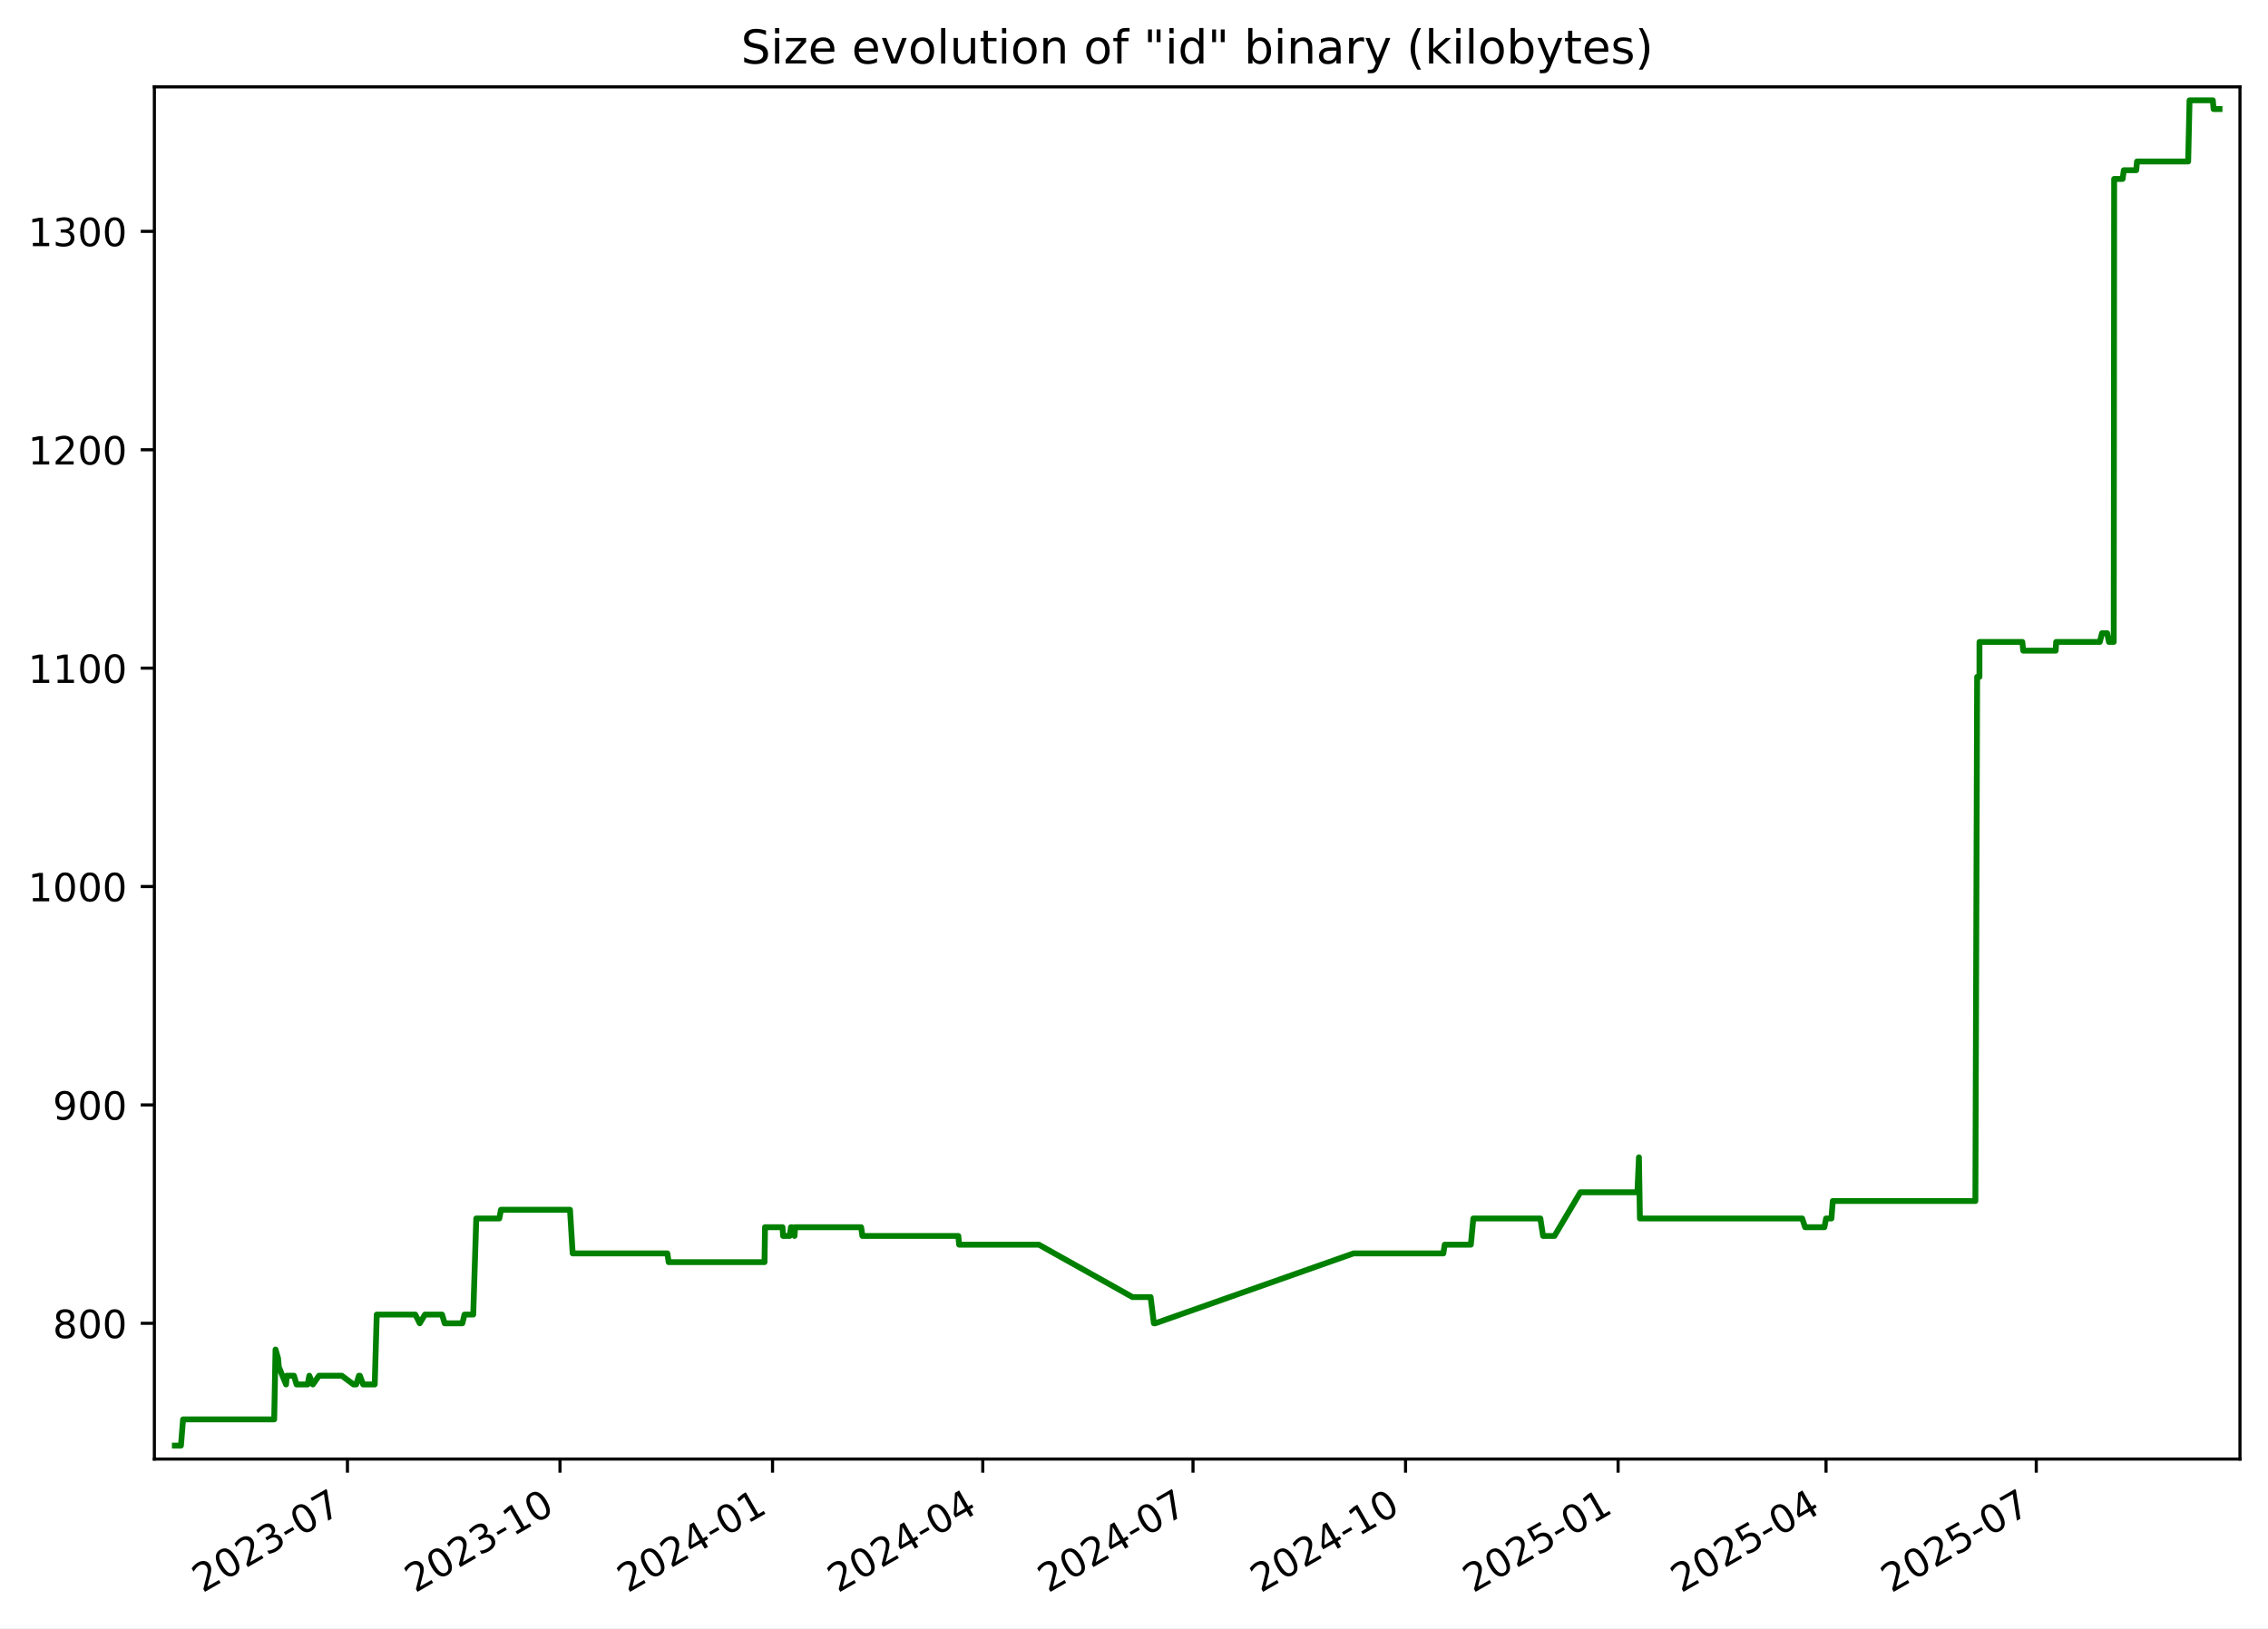
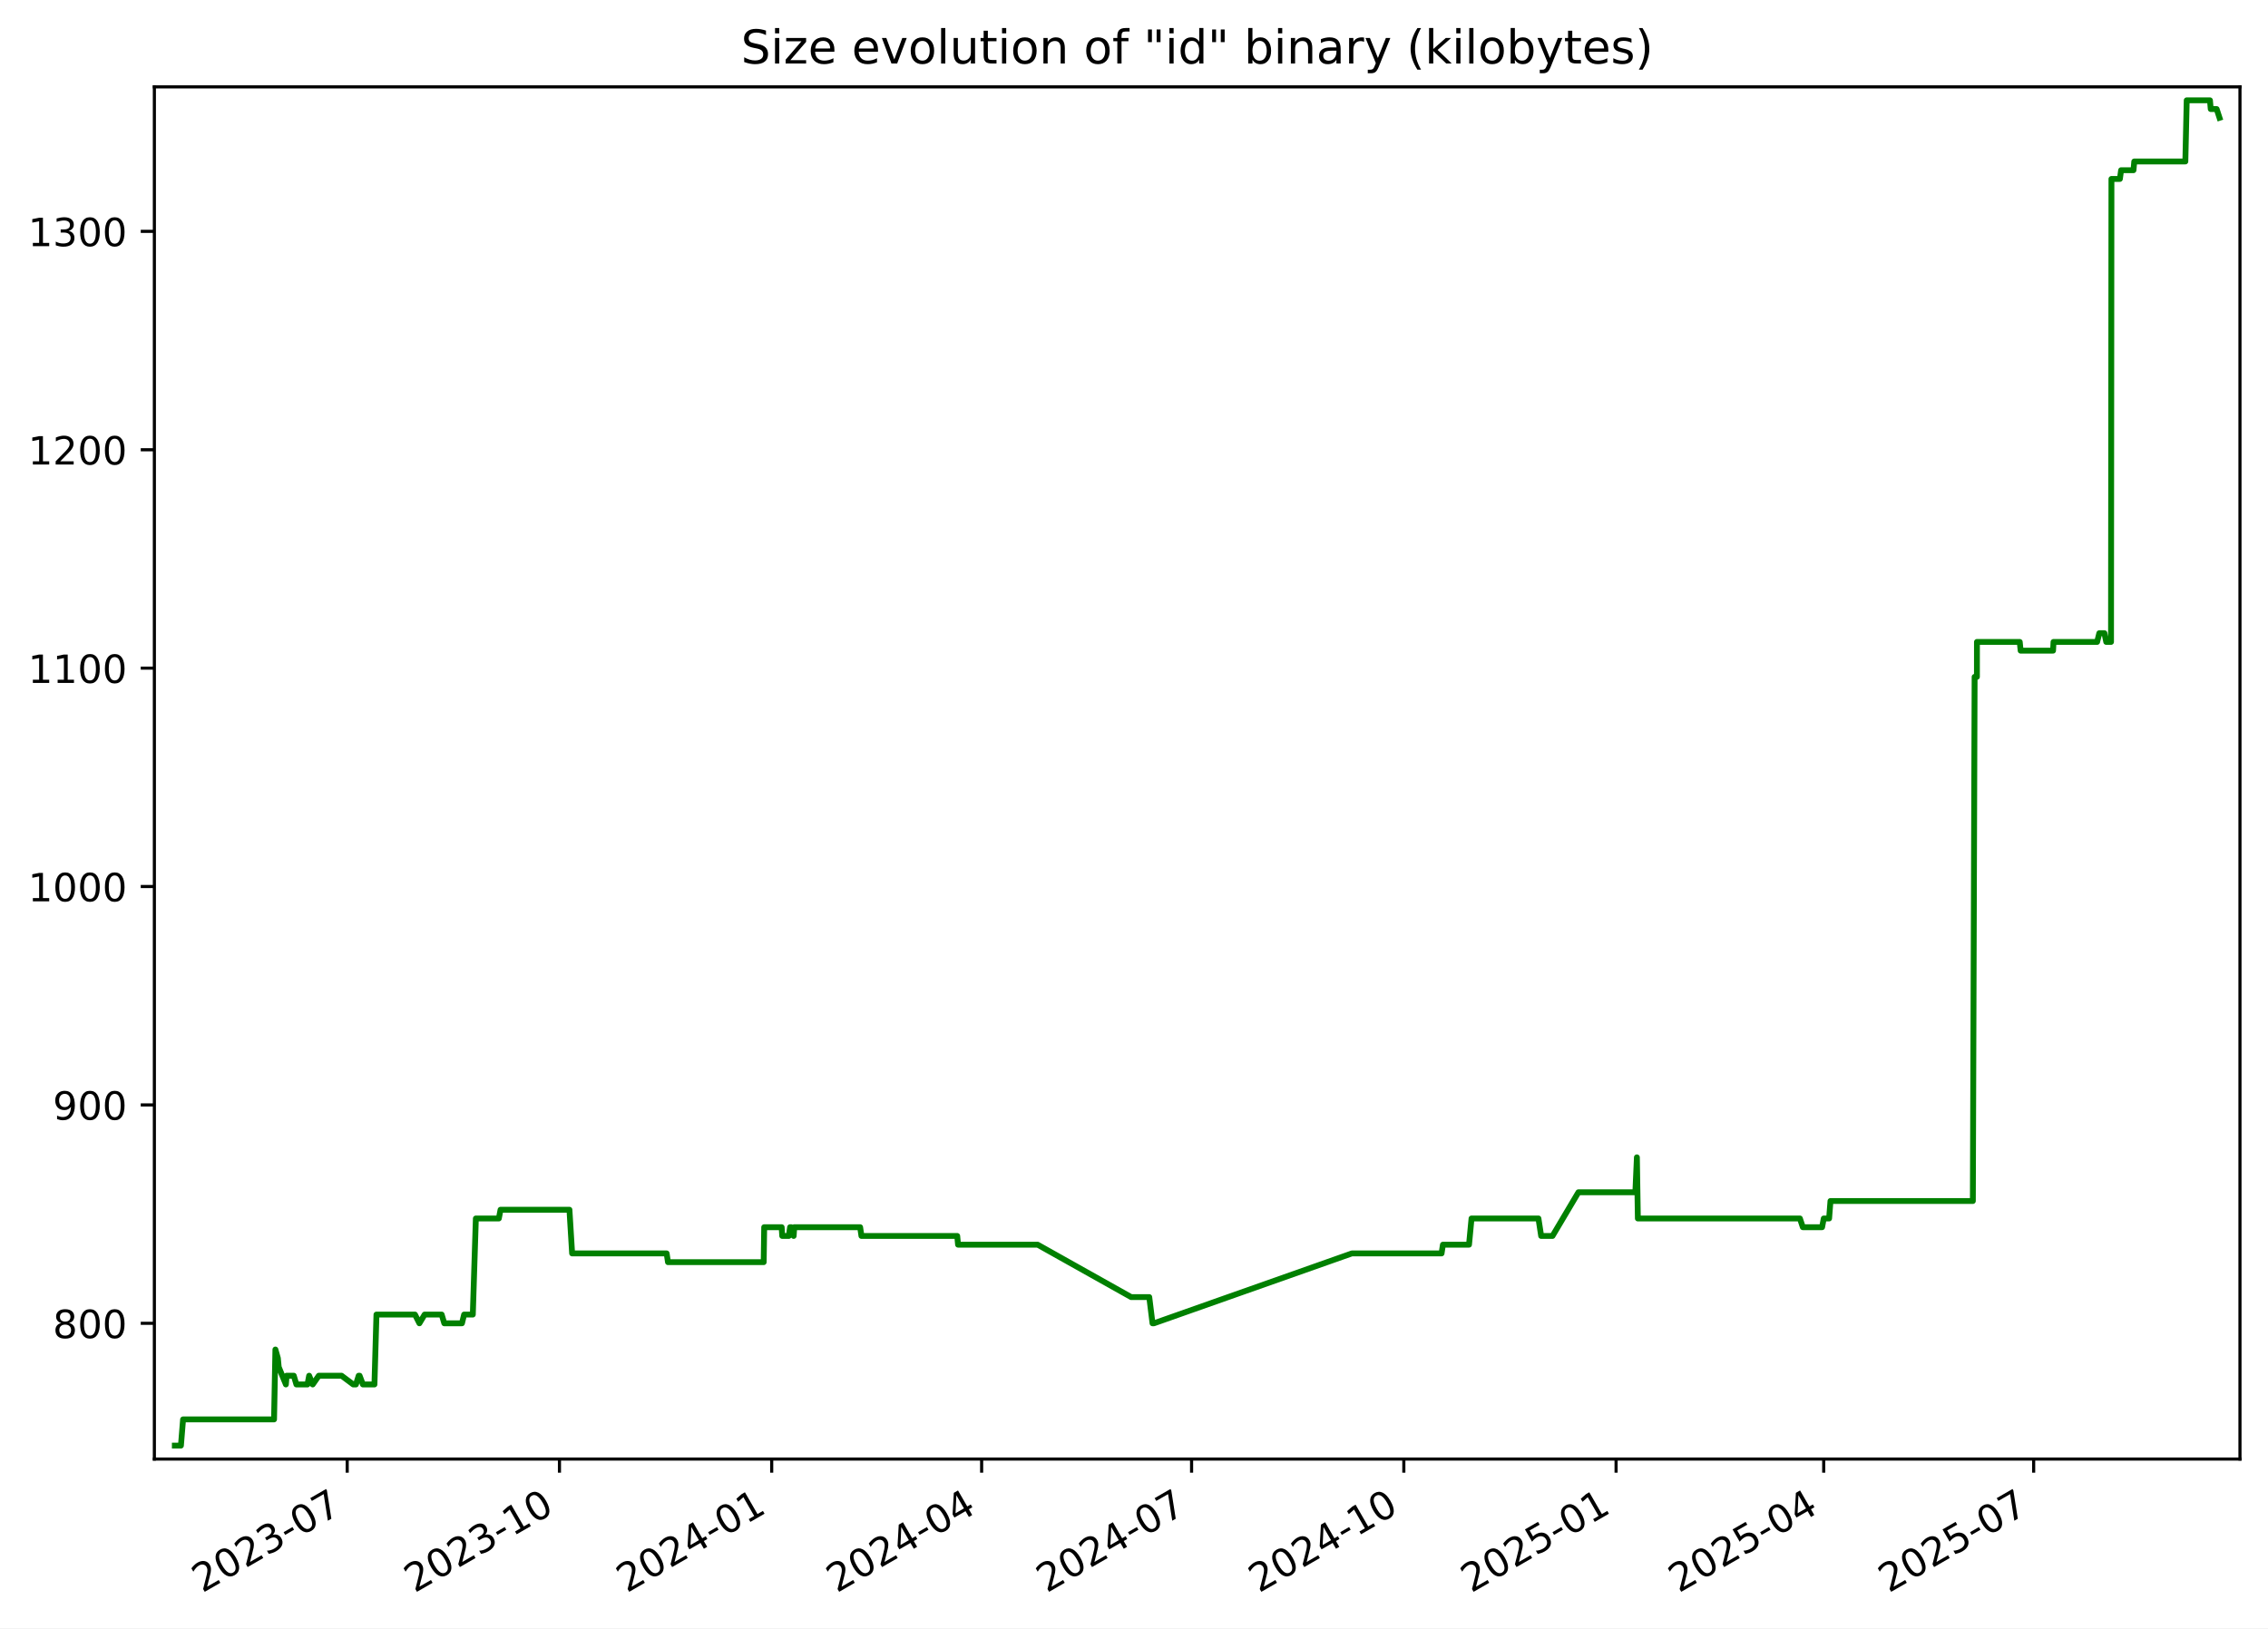
<svg xmlns="http://www.w3.org/2000/svg" xmlns:xlink="http://www.w3.org/1999/xlink" width="582.53pt" height="418.303pt" viewBox="0 0 582.53 418.303" version="1.1">
  <defs>
    <style type="text/css">*{stroke-linejoin: round; stroke-linecap: butt}</style>
  </defs>
  <g id="figure_1">
    <g id="patch_1">
      <path d="M -0 418.303  L 582.53 418.303  L 582.53 0  L -0 0  z " style="fill: #ffffff" />
    </g>
    <g id="axes_1">
      <g id="patch_2">
        <path d="M 39.65 374.83  L 575.33 374.83  L 575.33 22.318  L 39.65 22.318  z " style="fill: #ffffff" />
      </g>
      <g id="matplotlib.axis_1">
        <g id="xtick_1">
          <g id="line2d_1">
            <defs>
-               <path id="m7e2acb1610" d="M 0 0  L 0 3.5  " style="stroke: #000000; stroke-width: 0.8" />
+               <path id="m4f126ecb78" d="M 0 0  L 0 3.5  " style="stroke: #000000; stroke-width: 0.8" />
            </defs>
            <g>
-               <use xlink:href="#m7e2acb1610" x="89.24" y="374.83" style="stroke: #000000; stroke-width: 0.8" />
+               <use xlink:href="#m4f126ecb78" x="89.178" y="374.83" style="stroke: #000000; stroke-width: 0.8" />
            </g>
          </g>
          <g id="text_1">
-             <g transform="translate(52.01537 409.302) rotate(-30) scale(0.1 -0.1)">
+             <g transform="translate(51.9533 409.302) rotate(-30) scale(0.1 -0.1)">
              <defs>
                <path id="DejaVuSans-32" d="M 1228 531  L 3431 531  L 3431 0  L 469 0  L 469 531  Q 828 903 1448 1529  Q 2069 2156 2228 2338  Q 2531 2678 2651 2914  Q 2772 3150 2772 3378  Q 2772 3750 2511 3984  Q 2250 4219 1831 4219  Q 1534 4219 1204 4116  Q 875 4013 500 3803  L 500 4441  Q 881 4594 1212 4672  Q 1544 4750 1819 4750  Q 2544 4750 2975 4387  Q 3406 4025 3406 3419  Q 3406 3131 3298 2873  Q 3191 2616 2906 2266  Q 2828 2175 2409 1742  Q 1991 1309 1228 531  z " transform="scale(0.015625)" />
                <path id="DejaVuSans-30" d="M 2034 4250  Q 1547 4250 1301 3770  Q 1056 3291 1056 2328  Q 1056 1369 1301 889  Q 1547 409 2034 409  Q 2525 409 2770 889  Q 3016 1369 3016 2328  Q 3016 3291 2770 3770  Q 2525 4250 2034 4250  z M 2034 4750  Q 2819 4750 3233 4129  Q 3647 3509 3647 2328  Q 3647 1150 3233 529  Q 2819 -91 2034 -91  Q 1250 -91 836 529  Q 422 1150 422 2328  Q 422 3509 836 4129  Q 1250 4750 2034 4750  z " transform="scale(0.015625)" />
                <path id="DejaVuSans-33" d="M 2597 2516  Q 3050 2419 3304 2112  Q 3559 1806 3559 1356  Q 3559 666 3084 287  Q 2609 -91 1734 -91  Q 1441 -91 1130 -33  Q 819 25 488 141  L 488 750  Q 750 597 1062 519  Q 1375 441 1716 441  Q 2309 441 2620 675  Q 2931 909 2931 1356  Q 2931 1769 2642 2001  Q 2353 2234 1838 2234  L 1294 2234  L 1294 2753  L 1863 2753  Q 2328 2753 2575 2939  Q 2822 3125 2822 3475  Q 2822 3834 2567 4026  Q 2313 4219 1838 4219  Q 1578 4219 1281 4162  Q 984 4106 628 3988  L 628 4550  Q 988 4650 1302 4700  Q 1616 4750 1894 4750  Q 2613 4750 3031 4423  Q 3450 4097 3450 3541  Q 3450 3153 3228 2886  Q 3006 2619 2597 2516  z " transform="scale(0.015625)" />
                <path id="DejaVuSans-2d" d="M 313 2009  L 1997 2009  L 1997 1497  L 313 1497  L 313 2009  z " transform="scale(0.015625)" />
                <path id="DejaVuSans-37" d="M 525 4666  L 3525 4666  L 3525 4397  L 1831 0  L 1172 0  L 2766 4134  L 525 4134  L 525 4666  z " transform="scale(0.015625)" />
              </defs>
              <use xlink:href="#DejaVuSans-32" />
              <use xlink:href="#DejaVuSans-30" x="63.623" />
              <use xlink:href="#DejaVuSans-32" x="127.246" />
              <use xlink:href="#DejaVuSans-33" x="190.869" />
              <use xlink:href="#DejaVuSans-2d" x="254.492" />
              <use xlink:href="#DejaVuSans-30" x="290.576" />
              <use xlink:href="#DejaVuSans-37" x="354.199" />
            </g>
          </g>
        </g>
        <g id="xtick_2">
          <g id="line2d_2">
            <g>
-               <use xlink:href="#m7e2acb1610" x="143.832" y="374.83" style="stroke: #000000; stroke-width: 0.8" />
+               <use xlink:href="#m4f126ecb78" x="143.694" y="374.83" style="stroke: #000000; stroke-width: 0.8" />
            </g>
          </g>
          <g id="text_2">
-             <g transform="translate(106.6072 409.302) rotate(-30) scale(0.1 -0.1)">
+             <g transform="translate(106.4687 409.302) rotate(-30) scale(0.1 -0.1)">
              <defs>
                <path id="DejaVuSans-31" d="M 794 531  L 1825 531  L 1825 4091  L 703 3866  L 703 4441  L 1819 4666  L 2450 4666  L 2450 531  L 3481 531  L 3481 0  L 794 0  L 794 531  z " transform="scale(0.015625)" />
              </defs>
              <use xlink:href="#DejaVuSans-32" />
              <use xlink:href="#DejaVuSans-30" x="63.623" />
              <use xlink:href="#DejaVuSans-32" x="127.246" />
              <use xlink:href="#DejaVuSans-33" x="190.869" />
              <use xlink:href="#DejaVuSans-2d" x="254.492" />
              <use xlink:href="#DejaVuSans-31" x="290.576" />
              <use xlink:href="#DejaVuSans-30" x="354.199" />
            </g>
          </g>
        </g>
        <g id="xtick_3">
          <g id="line2d_3">
            <g>
-               <use xlink:href="#m7e2acb1610" x="198.424" y="374.83" style="stroke: #000000; stroke-width: 0.8" />
+               <use xlink:href="#m4f126ecb78" x="198.209" y="374.83" style="stroke: #000000; stroke-width: 0.8" />
            </g>
          </g>
          <g id="text_3">
-             <g transform="translate(161.1991 409.302) rotate(-30) scale(0.1 -0.1)">
+             <g transform="translate(160.9842 409.302) rotate(-30) scale(0.1 -0.1)">
              <defs>
                <path id="DejaVuSans-34" d="M 2419 4116  L 825 1625  L 2419 1625  L 2419 4116  z M 2253 4666  L 3047 4666  L 3047 1625  L 3713 1625  L 3713 1100  L 3047 1100  L 3047 0  L 2419 0  L 2419 1100  L 313 1100  L 313 1709  L 2253 4666  z " transform="scale(0.015625)" />
              </defs>
              <use xlink:href="#DejaVuSans-32" />
              <use xlink:href="#DejaVuSans-30" x="63.623" />
              <use xlink:href="#DejaVuSans-32" x="127.246" />
              <use xlink:href="#DejaVuSans-34" x="190.869" />
              <use xlink:href="#DejaVuSans-2d" x="254.492" />
              <use xlink:href="#DejaVuSans-30" x="290.576" />
              <use xlink:href="#DejaVuSans-31" x="354.199" />
            </g>
          </g>
        </g>
        <g id="xtick_4">
          <g id="line2d_4">
            <g>
-               <use xlink:href="#m7e2acb1610" x="252.422" y="374.83" style="stroke: #000000; stroke-width: 0.8" />
+               <use xlink:href="#m4f126ecb78" x="252.132" y="374.83" style="stroke: #000000; stroke-width: 0.8" />
            </g>
          </g>
          <g id="text_4">
-             <g transform="translate(215.1976 409.302) rotate(-30) scale(0.1 -0.1)">
+             <g transform="translate(214.9071 409.302) rotate(-30) scale(0.1 -0.1)">
              <use xlink:href="#DejaVuSans-32" />
              <use xlink:href="#DejaVuSans-30" x="63.623" />
              <use xlink:href="#DejaVuSans-32" x="127.246" />
              <use xlink:href="#DejaVuSans-34" x="190.869" />
              <use xlink:href="#DejaVuSans-2d" x="254.492" />
              <use xlink:href="#DejaVuSans-30" x="290.576" />
              <use xlink:href="#DejaVuSans-34" x="354.199" />
            </g>
          </g>
        </g>
        <g id="xtick_5">
          <g id="line2d_5">
            <g>
-               <use xlink:href="#m7e2acb1610" x="306.421" y="374.83" style="stroke: #000000; stroke-width: 0.8" />
+               <use xlink:href="#m4f126ecb78" x="306.055" y="374.83" style="stroke: #000000; stroke-width: 0.8" />
            </g>
          </g>
          <g id="text_5">
-             <g transform="translate(269.196 409.302) rotate(-30) scale(0.1 -0.1)">
+             <g transform="translate(268.8299 409.302) rotate(-30) scale(0.1 -0.1)">
              <use xlink:href="#DejaVuSans-32" />
              <use xlink:href="#DejaVuSans-30" x="63.623" />
              <use xlink:href="#DejaVuSans-32" x="127.246" />
              <use xlink:href="#DejaVuSans-34" x="190.869" />
              <use xlink:href="#DejaVuSans-2d" x="254.492" />
              <use xlink:href="#DejaVuSans-30" x="290.576" />
              <use xlink:href="#DejaVuSans-37" x="354.199" />
            </g>
          </g>
        </g>
        <g id="xtick_6">
          <g id="line2d_6">
            <g>
-               <use xlink:href="#m7e2acb1610" x="361.013" y="374.83" style="stroke: #000000; stroke-width: 0.8" />
+               <use xlink:href="#m4f126ecb78" x="360.57" y="374.83" style="stroke: #000000; stroke-width: 0.8" />
            </g>
          </g>
          <g id="text_6">
-             <g transform="translate(323.7879 409.302) rotate(-30) scale(0.1 -0.1)">
+             <g transform="translate(323.3454 409.302) rotate(-30) scale(0.1 -0.1)">
              <use xlink:href="#DejaVuSans-32" />
              <use xlink:href="#DejaVuSans-30" x="63.623" />
              <use xlink:href="#DejaVuSans-32" x="127.246" />
              <use xlink:href="#DejaVuSans-34" x="190.869" />
              <use xlink:href="#DejaVuSans-2d" x="254.492" />
              <use xlink:href="#DejaVuSans-31" x="290.576" />
              <use xlink:href="#DejaVuSans-30" x="354.199" />
            </g>
          </g>
        </g>
        <g id="xtick_7">
          <g id="line2d_7">
            <g>
-               <use xlink:href="#m7e2acb1610" x="415.605" y="374.83" style="stroke: #000000; stroke-width: 0.8" />
+               <use xlink:href="#m4f126ecb78" x="415.086" y="374.83" style="stroke: #000000; stroke-width: 0.8" />
            </g>
          </g>
          <g id="text_7">
-             <g transform="translate(378.3798 409.302) rotate(-30) scale(0.1 -0.1)">
+             <g transform="translate(377.8608 409.302) rotate(-30) scale(0.1 -0.1)">
              <defs>
                <path id="DejaVuSans-35" d="M 691 4666  L 3169 4666  L 3169 4134  L 1269 4134  L 1269 2991  Q 1406 3038 1543 3061  Q 1681 3084 1819 3084  Q 2600 3084 3056 2656  Q 3513 2228 3513 1497  Q 3513 744 3044 326  Q 2575 -91 1722 -91  Q 1428 -91 1123 -41  Q 819 9 494 109  L 494 744  Q 775 591 1075 516  Q 1375 441 1709 441  Q 2250 441 2565 725  Q 2881 1009 2881 1497  Q 2881 1984 2565 2268  Q 2250 2553 1709 2553  Q 1456 2553 1204 2497  Q 953 2441 691 2322  L 691 4666  z " transform="scale(0.015625)" />
              </defs>
              <use xlink:href="#DejaVuSans-32" />
              <use xlink:href="#DejaVuSans-30" x="63.623" />
              <use xlink:href="#DejaVuSans-32" x="127.246" />
              <use xlink:href="#DejaVuSans-35" x="190.869" />
              <use xlink:href="#DejaVuSans-2d" x="254.492" />
              <use xlink:href="#DejaVuSans-30" x="290.576" />
              <use xlink:href="#DejaVuSans-31" x="354.199" />
            </g>
          </g>
        </g>
        <g id="xtick_8">
          <g id="line2d_8">
            <g>
-               <use xlink:href="#m7e2acb1610" x="469.01" y="374.83" style="stroke: #000000; stroke-width: 0.8" />
+               <use xlink:href="#m4f126ecb78" x="468.416" y="374.83" style="stroke: #000000; stroke-width: 0.8" />
            </g>
          </g>
          <g id="text_8">
-             <g transform="translate(431.7848 409.302) rotate(-30) scale(0.1 -0.1)">
+             <g transform="translate(431.1911 409.302) rotate(-30) scale(0.1 -0.1)">
              <use xlink:href="#DejaVuSans-32" />
              <use xlink:href="#DejaVuSans-30" x="63.623" />
              <use xlink:href="#DejaVuSans-32" x="127.246" />
              <use xlink:href="#DejaVuSans-35" x="190.869" />
              <use xlink:href="#DejaVuSans-2d" x="254.492" />
              <use xlink:href="#DejaVuSans-30" x="290.576" />
              <use xlink:href="#DejaVuSans-34" x="354.199" />
            </g>
          </g>
        </g>
        <g id="xtick_9">
          <g id="line2d_9">
            <g>
-               <use xlink:href="#m7e2acb1610" x="523.008" y="374.83" style="stroke: #000000; stroke-width: 0.8" />
+               <use xlink:href="#m4f126ecb78" x="522.339" y="374.83" style="stroke: #000000; stroke-width: 0.8" />
            </g>
          </g>
          <g id="text_9">
-             <g transform="translate(485.7833 409.302) rotate(-30) scale(0.1 -0.1)">
+             <g transform="translate(485.114 409.302) rotate(-30) scale(0.1 -0.1)">
              <use xlink:href="#DejaVuSans-32" />
              <use xlink:href="#DejaVuSans-30" x="63.623" />
              <use xlink:href="#DejaVuSans-32" x="127.246" />
              <use xlink:href="#DejaVuSans-35" x="190.869" />
              <use xlink:href="#DejaVuSans-2d" x="254.492" />
              <use xlink:href="#DejaVuSans-30" x="290.576" />
              <use xlink:href="#DejaVuSans-37" x="354.199" />
            </g>
          </g>
        </g>
      </g>
      <g id="matplotlib.axis_2">
        <g id="ytick_1">
          <g id="line2d_10">
            <defs>
-               <path id="me636f8a41f" d="M 0 0  L -3.5 0  " style="stroke: #000000; stroke-width: 0.8" />
+               <path id="m1146622fca" d="M 0 0  L -3.5 0  " style="stroke: #000000; stroke-width: 0.8" />
            </defs>
            <g>
-               <use xlink:href="#me636f8a41f" x="39.65" y="339.956" style="stroke: #000000; stroke-width: 0.8" />
+               <use xlink:href="#m1146622fca" x="39.65" y="339.956" style="stroke: #000000; stroke-width: 0.8" />
            </g>
          </g>
          <g id="text_10">
            <g transform="translate(13.5625 343.7552) scale(0.1 -0.1)">
              <defs>
                <path id="DejaVuSans-38" d="M 2034 2216  Q 1584 2216 1326 1975  Q 1069 1734 1069 1313  Q 1069 891 1326 650  Q 1584 409 2034 409  Q 2484 409 2743 651  Q 3003 894 3003 1313  Q 3003 1734 2745 1975  Q 2488 2216 2034 2216  z M 1403 2484  Q 997 2584 770 2862  Q 544 3141 544 3541  Q 544 4100 942 4425  Q 1341 4750 2034 4750  Q 2731 4750 3128 4425  Q 3525 4100 3525 3541  Q 3525 3141 3298 2862  Q 3072 2584 2669 2484  Q 3125 2378 3379 2068  Q 3634 1759 3634 1313  Q 3634 634 3220 271  Q 2806 -91 2034 -91  Q 1263 -91 848 271  Q 434 634 434 1313  Q 434 1759 690 2068  Q 947 2378 1403 2484  z M 1172 3481  Q 1172 3119 1398 2916  Q 1625 2713 2034 2713  Q 2441 2713 2670 2916  Q 2900 3119 2900 3481  Q 2900 3844 2670 4047  Q 2441 4250 2034 4250  Q 1625 4250 1398 4047  Q 1172 3844 1172 3481  z " transform="scale(0.015625)" />
              </defs>
              <use xlink:href="#DejaVuSans-38" />
              <use xlink:href="#DejaVuSans-30" x="63.623" />
              <use xlink:href="#DejaVuSans-30" x="127.246" />
            </g>
          </g>
        </g>
        <g id="ytick_2">
          <g id="line2d_11">
            <g>
-               <use xlink:href="#me636f8a41f" x="39.65" y="283.852" style="stroke: #000000; stroke-width: 0.8" />
+               <use xlink:href="#m1146622fca" x="39.65" y="283.852" style="stroke: #000000; stroke-width: 0.8" />
            </g>
          </g>
          <g id="text_11">
            <g transform="translate(13.5625 287.6513) scale(0.1 -0.1)">
              <defs>
                <path id="DejaVuSans-39" d="M 703 97  L 703 672  Q 941 559 1184 500  Q 1428 441 1663 441  Q 2288 441 2617 861  Q 2947 1281 2994 2138  Q 2813 1869 2534 1725  Q 2256 1581 1919 1581  Q 1219 1581 811 2004  Q 403 2428 403 3163  Q 403 3881 828 4315  Q 1253 4750 1959 4750  Q 2769 4750 3195 4129  Q 3622 3509 3622 2328  Q 3622 1225 3098 567  Q 2575 -91 1691 -91  Q 1453 -91 1209 -44  Q 966 3 703 97  z M 1959 2075  Q 2384 2075 2632 2365  Q 2881 2656 2881 3163  Q 2881 3666 2632 3958  Q 2384 4250 1959 4250  Q 1534 4250 1286 3958  Q 1038 3666 1038 3163  Q 1038 2656 1286 2365  Q 1534 2075 1959 2075  z " transform="scale(0.015625)" />
              </defs>
              <use xlink:href="#DejaVuSans-39" />
              <use xlink:href="#DejaVuSans-30" x="63.623" />
              <use xlink:href="#DejaVuSans-30" x="127.246" />
            </g>
          </g>
        </g>
        <g id="ytick_3">
          <g id="line2d_12">
            <g>
-               <use xlink:href="#me636f8a41f" x="39.65" y="227.748" style="stroke: #000000; stroke-width: 0.8" />
+               <use xlink:href="#m1146622fca" x="39.65" y="227.748" style="stroke: #000000; stroke-width: 0.8" />
            </g>
          </g>
          <g id="text_12">
            <g transform="translate(7.2 231.5474) scale(0.1 -0.1)">
              <use xlink:href="#DejaVuSans-31" />
              <use xlink:href="#DejaVuSans-30" x="63.623" />
              <use xlink:href="#DejaVuSans-30" x="127.246" />
              <use xlink:href="#DejaVuSans-30" x="190.869" />
            </g>
          </g>
        </g>
        <g id="ytick_4">
          <g id="line2d_13">
            <g>
-               <use xlink:href="#me636f8a41f" x="39.65" y="171.644" style="stroke: #000000; stroke-width: 0.8" />
+               <use xlink:href="#m1146622fca" x="39.65" y="171.644" style="stroke: #000000; stroke-width: 0.8" />
            </g>
          </g>
          <g id="text_13">
            <g transform="translate(7.2 175.4435) scale(0.1 -0.1)">
              <use xlink:href="#DejaVuSans-31" />
              <use xlink:href="#DejaVuSans-31" x="63.623" />
              <use xlink:href="#DejaVuSans-30" x="127.246" />
              <use xlink:href="#DejaVuSans-30" x="190.869" />
            </g>
          </g>
        </g>
        <g id="ytick_5">
          <g id="line2d_14">
            <g>
-               <use xlink:href="#me636f8a41f" x="39.65" y="115.54" style="stroke: #000000; stroke-width: 0.8" />
+               <use xlink:href="#m1146622fca" x="39.65" y="115.54" style="stroke: #000000; stroke-width: 0.8" />
            </g>
          </g>
          <g id="text_14">
            <g transform="translate(7.2 119.3396) scale(0.1 -0.1)">
              <use xlink:href="#DejaVuSans-31" />
              <use xlink:href="#DejaVuSans-32" x="63.623" />
              <use xlink:href="#DejaVuSans-30" x="127.246" />
              <use xlink:href="#DejaVuSans-30" x="190.869" />
            </g>
          </g>
        </g>
        <g id="ytick_6">
          <g id="line2d_15">
            <g>
-               <use xlink:href="#me636f8a41f" x="39.65" y="59.436" style="stroke: #000000; stroke-width: 0.8" />
+               <use xlink:href="#m1146622fca" x="39.65" y="59.436" style="stroke: #000000; stroke-width: 0.8" />
            </g>
          </g>
          <g id="text_15">
            <g transform="translate(7.2 63.23568) scale(0.1 -0.1)">
              <use xlink:href="#DejaVuSans-31" />
              <use xlink:href="#DejaVuSans-33" x="63.623" />
              <use xlink:href="#DejaVuSans-30" x="127.246" />
              <use xlink:href="#DejaVuSans-30" x="190.869" />
            </g>
          </g>
        </g>
      </g>
      <g id="line2d_16">
-         <path d="M 44.902 371.374  L 46.473 371.374  L 47.022 364.642  L 70.426 364.642  L 70.773 346.688  L 71.41 348.933  L 71.621 351.177  L 73.47 355.665  L 73.652 353.421  L 75.501 353.421  L 76.173 355.665  L 79.024 355.665  L 79.451 353.421  L 80.365 355.665  L 81.936 353.421  L 87.788 353.421  L 90.795 355.665  L 91.484 355.665  L 92.197 353.421  L 92.43 353.421  L 93.278 355.665  L 96.248 355.665  L 96.765 337.712  L 106.674 337.712  L 107.811 339.956  L 109.156 337.712  L 113.539 337.712  L 114.211 339.956  L 118.755 339.956  L 119.311 337.712  L 121.549 337.712  L 122.331 313.026  L 128.244 313.026  L 128.68 310.782  L 146.402 310.782  L 147.09 322.003  L 171.406 322.003  L 171.746 324.247  L 196.365 324.247  L 196.493 315.27  L 200.988 315.27  L 201.134 317.514  L 202.834 317.514  L 203.154 315.27  L 203.455 315.27  L 204.073 317.514  L 204.223 315.27  L 221.172 315.27  L 221.505 317.514  L 246.144 317.514  L 246.355 319.759  L 266.831 319.759  L 290.881 333.223  L 295.535 333.223  L 296.371 339.956  L 296.733 339.956  L 347.653 322.003  L 370.718 322.003  L 371.064 319.759  L 377.781 319.759  L 378.423 313.026  L 395.638 313.026  L 396.335 317.514  L 399.256 317.514  L 405.921 306.294  L 420.563 306.294  L 420.958 297.317  L 421.207 313.026  L 462.888 313.026  L 463.638 315.27  L 468.592 315.27  L 469.02 313.026  L 470.398 313.026  L 470.747 308.538  L 507.373 308.538  L 507.823 173.888  L 508.416 173.888  L 508.422 164.912  L 519.432 164.912  L 519.661 167.156  L 527.999 167.156  L 528.118 164.912  L 539.335 164.912  L 539.895 162.668  L 541.217 162.668  L 541.677 164.912  L 542.909 164.912  L 543.015 45.972  L 545.188 45.972  L 545.5 43.727  L 548.684 43.727  L 548.887 41.483  L 562.025 41.483  L 562.378 25.774  L 568.357 25.774  L 568.553 28.018  L 570.078 28.018  L 570.078 28.018  " clip-path="url(#pe37ea02fe5)" style="fill: none; stroke: #008000; stroke-width: 1.5; stroke-linecap: square" />
+         <path d="M 44.902 371.374  L 46.47 371.374  L 47.019 364.642  L 70.39 364.642  L 70.737 346.688  L 71.373 348.933  L 71.583 351.177  L 73.43 355.665  L 73.612 353.421  L 75.458 353.421  L 76.129 355.665  L 78.976 355.665  L 79.403 353.421  L 80.315 355.665  L 81.884 353.421  L 87.728 353.421  L 90.731 355.665  L 91.419 355.665  L 92.131 353.421  L 92.363 353.421  L 93.21 355.665  L 96.176 355.665  L 96.692 337.712  L 106.587 337.712  L 107.723 339.956  L 109.066 337.712  L 113.443 337.712  L 114.114 339.956  L 118.652 339.956  L 119.207 337.712  L 121.442 337.712  L 122.222 313.026  L 128.127 313.026  L 128.562 310.782  L 146.26 310.782  L 146.947 322.003  L 171.229 322.003  L 171.568 324.247  L 196.153 324.247  L 196.281 315.27  L 200.77 315.27  L 200.915 317.514  L 202.613 317.514  L 202.932 315.27  L 203.233 315.27  L 203.85 317.514  L 204 315.27  L 220.925 315.27  L 221.258 317.514  L 245.862 317.514  L 246.073 319.759  L 266.52 319.759  L 290.537 333.223  L 295.185 333.223  L 296.019 339.956  L 296.38 339.956  L 347.229 322.003  L 370.262 322.003  L 370.607 319.759  L 377.315 319.759  L 377.956 313.026  L 395.147 313.026  L 395.843 317.514  L 398.76 317.514  L 405.416 306.294  L 420.037 306.294  L 420.432 297.317  L 420.68 313.026  L 462.303 313.026  L 463.052 315.27  L 467.999 315.27  L 468.426 313.026  L 469.802 313.026  L 470.151 308.538  L 506.725 308.538  L 507.175 173.888  L 507.767 173.888  L 507.774 164.912  L 518.767 164.912  L 518.996 167.156  L 527.323 167.156  L 527.442 164.912  L 538.643 164.912  L 539.202 162.668  L 540.522 162.668  L 540.981 164.912  L 542.212 164.912  L 542.317 45.972  L 544.487 45.972  L 544.8 43.727  L 547.979 43.727  L 548.182 41.483  L 561.301 41.483  L 561.653 25.774  L 567.624 25.774  L 567.82 28.018  L 569.343 28.018  L 570.078 30.262  L 570.078 30.262  " clip-path="url(#p0e83ebc0de)" style="fill: none; stroke: #008000; stroke-width: 1.5; stroke-linecap: square" />
      </g>
      <g id="patch_3">
        <path d="M 39.65 374.83  L 39.65 22.318  " style="fill: none; stroke: #000000; stroke-width: 0.8; stroke-linejoin: miter; stroke-linecap: square" />
      </g>
      <g id="patch_4">
        <path d="M 575.33 374.83  L 575.33 22.318  " style="fill: none; stroke: #000000; stroke-width: 0.8; stroke-linejoin: miter; stroke-linecap: square" />
      </g>
      <g id="patch_5">
        <path d="M 39.65 374.83  L 575.33 374.83  " style="fill: none; stroke: #000000; stroke-width: 0.8; stroke-linejoin: miter; stroke-linecap: square" />
      </g>
      <g id="patch_6">
        <path d="M 39.65 22.318  L 575.33 22.318  " style="fill: none; stroke: #000000; stroke-width: 0.8; stroke-linejoin: miter; stroke-linecap: square" />
      </g>
      <g id="text_16">
        <g transform="translate(190.3184 16.31812) scale(0.12 -0.12)">
          <defs>
            <path id="DejaVuSans-53" d="M 3425 4513  L 3425 3897  Q 3066 4069 2747 4153  Q 2428 4238 2131 4238  Q 1616 4238 1336 4038  Q 1056 3838 1056 3469  Q 1056 3159 1242 3001  Q 1428 2844 1947 2747  L 2328 2669  Q 3034 2534 3370 2195  Q 3706 1856 3706 1288  Q 3706 609 3251 259  Q 2797 -91 1919 -91  Q 1588 -91 1214 -16  Q 841 59 441 206  L 441 856  Q 825 641 1194 531  Q 1563 422 1919 422  Q 2459 422 2753 634  Q 3047 847 3047 1241  Q 3047 1584 2836 1778  Q 2625 1972 2144 2069  L 1759 2144  Q 1053 2284 737 2584  Q 422 2884 422 3419  Q 422 4038 858 4394  Q 1294 4750 2059 4750  Q 2388 4750 2728 4690  Q 3069 4631 3425 4513  z " transform="scale(0.015625)" />
            <path id="DejaVuSans-69" d="M 603 3500  L 1178 3500  L 1178 0  L 603 0  L 603 3500  z M 603 4863  L 1178 4863  L 1178 4134  L 603 4134  L 603 4863  z " transform="scale(0.015625)" />
            <path id="DejaVuSans-7a" d="M 353 3500  L 3084 3500  L 3084 2975  L 922 459  L 3084 459  L 3084 0  L 275 0  L 275 525  L 2438 3041  L 353 3041  L 353 3500  z " transform="scale(0.015625)" />
            <path id="DejaVuSans-65" d="M 3597 1894  L 3597 1613  L 953 1613  Q 991 1019 1311 708  Q 1631 397 2203 397  Q 2534 397 2845 478  Q 3156 559 3463 722  L 3463 178  Q 3153 47 2828 -22  Q 2503 -91 2169 -91  Q 1331 -91 842 396  Q 353 884 353 1716  Q 353 2575 817 3079  Q 1281 3584 2069 3584  Q 2775 3584 3186 3129  Q 3597 2675 3597 1894  z M 3022 2063  Q 3016 2534 2758 2815  Q 2500 3097 2075 3097  Q 1594 3097 1305 2825  Q 1016 2553 972 2059  L 3022 2063  z " transform="scale(0.015625)" />
            <path id="DejaVuSans-20" transform="scale(0.015625)" />
            <path id="DejaVuSans-76" d="M 191 3500  L 800 3500  L 1894 563  L 2988 3500  L 3597 3500  L 2284 0  L 1503 0  L 191 3500  z " transform="scale(0.015625)" />
            <path id="DejaVuSans-6f" d="M 1959 3097  Q 1497 3097 1228 2736  Q 959 2375 959 1747  Q 959 1119 1226 758  Q 1494 397 1959 397  Q 2419 397 2687 759  Q 2956 1122 2956 1747  Q 2956 2369 2687 2733  Q 2419 3097 1959 3097  z M 1959 3584  Q 2709 3584 3137 3096  Q 3566 2609 3566 1747  Q 3566 888 3137 398  Q 2709 -91 1959 -91  Q 1206 -91 779 398  Q 353 888 353 1747  Q 353 2609 779 3096  Q 1206 3584 1959 3584  z " transform="scale(0.015625)" />
            <path id="DejaVuSans-6c" d="M 603 4863  L 1178 4863  L 1178 0  L 603 0  L 603 4863  z " transform="scale(0.015625)" />
            <path id="DejaVuSans-75" d="M 544 1381  L 544 3500  L 1119 3500  L 1119 1403  Q 1119 906 1312 657  Q 1506 409 1894 409  Q 2359 409 2629 706  Q 2900 1003 2900 1516  L 2900 3500  L 3475 3500  L 3475 0  L 2900 0  L 2900 538  Q 2691 219 2414 64  Q 2138 -91 1772 -91  Q 1169 -91 856 284  Q 544 659 544 1381  z M 1991 3584  L 1991 3584  z " transform="scale(0.015625)" />
            <path id="DejaVuSans-74" d="M 1172 4494  L 1172 3500  L 2356 3500  L 2356 3053  L 1172 3053  L 1172 1153  Q 1172 725 1289 603  Q 1406 481 1766 481  L 2356 481  L 2356 0  L 1766 0  Q 1100 0 847 248  Q 594 497 594 1153  L 594 3053  L 172 3053  L 172 3500  L 594 3500  L 594 4494  L 1172 4494  z " transform="scale(0.015625)" />
            <path id="DejaVuSans-6e" d="M 3513 2113  L 3513 0  L 2938 0  L 2938 2094  Q 2938 2591 2744 2837  Q 2550 3084 2163 3084  Q 1697 3084 1428 2787  Q 1159 2491 1159 1978  L 1159 0  L 581 0  L 581 3500  L 1159 3500  L 1159 2956  Q 1366 3272 1645 3428  Q 1925 3584 2291 3584  Q 2894 3584 3203 3211  Q 3513 2838 3513 2113  z " transform="scale(0.015625)" />
            <path id="DejaVuSans-66" d="M 2375 4863  L 2375 4384  L 1825 4384  Q 1516 4384 1395 4259  Q 1275 4134 1275 3809  L 1275 3500  L 2222 3500  L 2222 3053  L 1275 3053  L 1275 0  L 697 0  L 697 3053  L 147 3053  L 147 3500  L 697 3500  L 697 3744  Q 697 4328 969 4595  Q 1241 4863 1831 4863  L 2375 4863  z " transform="scale(0.015625)" />
            <path id="DejaVuSans-22" d="M 1147 4666  L 1147 2931  L 616 2931  L 616 4666  L 1147 4666  z M 2328 4666  L 2328 2931  L 1797 2931  L 1797 4666  L 2328 4666  z " transform="scale(0.015625)" />
            <path id="DejaVuSans-64" d="M 2906 2969  L 2906 4863  L 3481 4863  L 3481 0  L 2906 0  L 2906 525  Q 2725 213 2448 61  Q 2172 -91 1784 -91  Q 1150 -91 751 415  Q 353 922 353 1747  Q 353 2572 751 3078  Q 1150 3584 1784 3584  Q 2172 3584 2448 3432  Q 2725 3281 2906 2969  z M 947 1747  Q 947 1113 1208 752  Q 1469 391 1925 391  Q 2381 391 2643 752  Q 2906 1113 2906 1747  Q 2906 2381 2643 2742  Q 2381 3103 1925 3103  Q 1469 3103 1208 2742  Q 947 2381 947 1747  z " transform="scale(0.015625)" />
            <path id="DejaVuSans-62" d="M 3116 1747  Q 3116 2381 2855 2742  Q 2594 3103 2138 3103  Q 1681 3103 1420 2742  Q 1159 2381 1159 1747  Q 1159 1113 1420 752  Q 1681 391 2138 391  Q 2594 391 2855 752  Q 3116 1113 3116 1747  z M 1159 2969  Q 1341 3281 1617 3432  Q 1894 3584 2278 3584  Q 2916 3584 3314 3078  Q 3713 2572 3713 1747  Q 3713 922 3314 415  Q 2916 -91 2278 -91  Q 1894 -91 1617 61  Q 1341 213 1159 525  L 1159 0  L 581 0  L 581 4863  L 1159 4863  L 1159 2969  z " transform="scale(0.015625)" />
            <path id="DejaVuSans-61" d="M 2194 1759  Q 1497 1759 1228 1600  Q 959 1441 959 1056  Q 959 750 1161 570  Q 1363 391 1709 391  Q 2188 391 2477 730  Q 2766 1069 2766 1631  L 2766 1759  L 2194 1759  z M 3341 1997  L 3341 0  L 2766 0  L 2766 531  Q 2569 213 2275 61  Q 1981 -91 1556 -91  Q 1019 -91 701 211  Q 384 513 384 1019  Q 384 1609 779 1909  Q 1175 2209 1959 2209  L 2766 2209  L 2766 2266  Q 2766 2663 2505 2880  Q 2244 3097 1772 3097  Q 1472 3097 1187 3025  Q 903 2953 641 2809  L 641 3341  Q 956 3463 1253 3523  Q 1550 3584 1831 3584  Q 2591 3584 2966 3190  Q 3341 2797 3341 1997  z " transform="scale(0.015625)" />
            <path id="DejaVuSans-72" d="M 2631 2963  Q 2534 3019 2420 3045  Q 2306 3072 2169 3072  Q 1681 3072 1420 2755  Q 1159 2438 1159 1844  L 1159 0  L 581 0  L 581 3500  L 1159 3500  L 1159 2956  Q 1341 3275 1631 3429  Q 1922 3584 2338 3584  Q 2397 3584 2469 3576  Q 2541 3569 2628 3553  L 2631 2963  z " transform="scale(0.015625)" />
            <path id="DejaVuSans-79" d="M 2059 -325  Q 1816 -950 1584 -1140  Q 1353 -1331 966 -1331  L 506 -1331  L 506 -850  L 844 -850  Q 1081 -850 1212 -737  Q 1344 -625 1503 -206  L 1606 56  L 191 3500  L 800 3500  L 1894 763  L 2988 3500  L 3597 3500  L 2059 -325  z " transform="scale(0.015625)" />
            <path id="DejaVuSans-28" d="M 1984 4856  Q 1566 4138 1362 3434  Q 1159 2731 1159 2009  Q 1159 1288 1364 580  Q 1569 -128 1984 -844  L 1484 -844  Q 1016 -109 783 600  Q 550 1309 550 2009  Q 550 2706 781 3412  Q 1013 4119 1484 4856  L 1984 4856  z " transform="scale(0.015625)" />
            <path id="DejaVuSans-6b" d="M 581 4863  L 1159 4863  L 1159 1991  L 2875 3500  L 3609 3500  L 1753 1863  L 3688 0  L 2938 0  L 1159 1709  L 1159 0  L 581 0  L 581 4863  z " transform="scale(0.015625)" />
            <path id="DejaVuSans-73" d="M 2834 3397  L 2834 2853  Q 2591 2978 2328 3040  Q 2066 3103 1784 3103  Q 1356 3103 1142 2972  Q 928 2841 928 2578  Q 928 2378 1081 2264  Q 1234 2150 1697 2047  L 1894 2003  Q 2506 1872 2764 1633  Q 3022 1394 3022 966  Q 3022 478 2636 193  Q 2250 -91 1575 -91  Q 1294 -91 989 -36  Q 684 19 347 128  L 347 722  Q 666 556 975 473  Q 1284 391 1588 391  Q 1994 391 2212 530  Q 2431 669 2431 922  Q 2431 1156 2273 1281  Q 2116 1406 1581 1522  L 1381 1569  Q 847 1681 609 1914  Q 372 2147 372 2553  Q 372 3047 722 3315  Q 1072 3584 1716 3584  Q 2034 3584 2315 3537  Q 2597 3491 2834 3397  z " transform="scale(0.015625)" />
            <path id="DejaVuSans-29" d="M 513 4856  L 1013 4856  Q 1481 4119 1714 3412  Q 1947 2706 1947 2009  Q 1947 1309 1714 600  Q 1481 -109 1013 -844  L 513 -844  Q 928 -128 1133 580  Q 1338 1288 1338 2009  Q 1338 2731 1133 3434  Q 928 4138 513 4856  z " transform="scale(0.015625)" />
          </defs>
          <use xlink:href="#DejaVuSans-53" />
          <use xlink:href="#DejaVuSans-69" x="63.477" />
          <use xlink:href="#DejaVuSans-7a" x="91.26" />
          <use xlink:href="#DejaVuSans-65" x="143.75" />
          <use xlink:href="#DejaVuSans-20" x="205.273" />
          <use xlink:href="#DejaVuSans-65" x="237.061" />
          <use xlink:href="#DejaVuSans-76" x="298.584" />
          <use xlink:href="#DejaVuSans-6f" x="357.764" />
          <use xlink:href="#DejaVuSans-6c" x="418.945" />
          <use xlink:href="#DejaVuSans-75" x="446.729" />
          <use xlink:href="#DejaVuSans-74" x="510.107" />
          <use xlink:href="#DejaVuSans-69" x="549.316" />
          <use xlink:href="#DejaVuSans-6f" x="577.1" />
          <use xlink:href="#DejaVuSans-6e" x="638.281" />
          <use xlink:href="#DejaVuSans-20" x="701.66" />
          <use xlink:href="#DejaVuSans-6f" x="733.447" />
          <use xlink:href="#DejaVuSans-66" x="794.629" />
          <use xlink:href="#DejaVuSans-20" x="829.834" />
          <use xlink:href="#DejaVuSans-22" x="861.621" />
          <use xlink:href="#DejaVuSans-69" x="907.617" />
          <use xlink:href="#DejaVuSans-64" x="935.4" />
          <use xlink:href="#DejaVuSans-22" x="998.877" />
          <use xlink:href="#DejaVuSans-20" x="1044.873" />
          <use xlink:href="#DejaVuSans-62" x="1076.66" />
          <use xlink:href="#DejaVuSans-69" x="1140.137" />
          <use xlink:href="#DejaVuSans-6e" x="1167.92" />
          <use xlink:href="#DejaVuSans-61" x="1231.299" />
          <use xlink:href="#DejaVuSans-72" x="1292.578" />
          <use xlink:href="#DejaVuSans-79" x="1333.691" />
          <use xlink:href="#DejaVuSans-20" x="1392.871" />
          <use xlink:href="#DejaVuSans-28" x="1424.658" />
          <use xlink:href="#DejaVuSans-6b" x="1463.672" />
          <use xlink:href="#DejaVuSans-69" x="1521.582" />
          <use xlink:href="#DejaVuSans-6c" x="1549.365" />
          <use xlink:href="#DejaVuSans-6f" x="1577.148" />
          <use xlink:href="#DejaVuSans-62" x="1638.33" />
          <use xlink:href="#DejaVuSans-79" x="1701.807" />
          <use xlink:href="#DejaVuSans-74" x="1760.986" />
          <use xlink:href="#DejaVuSans-65" x="1800.195" />
          <use xlink:href="#DejaVuSans-73" x="1861.719" />
          <use xlink:href="#DejaVuSans-29" x="1913.818" />
        </g>
      </g>
    </g>
  </g>
  <defs>
-     <clipPath id="pe37ea02fe5">
+     <clipPath id="p0e83ebc0de">
      <rect x="39.65" y="22.318" width="535.68" height="352.512" />
    </clipPath>
  </defs>
</svg>
